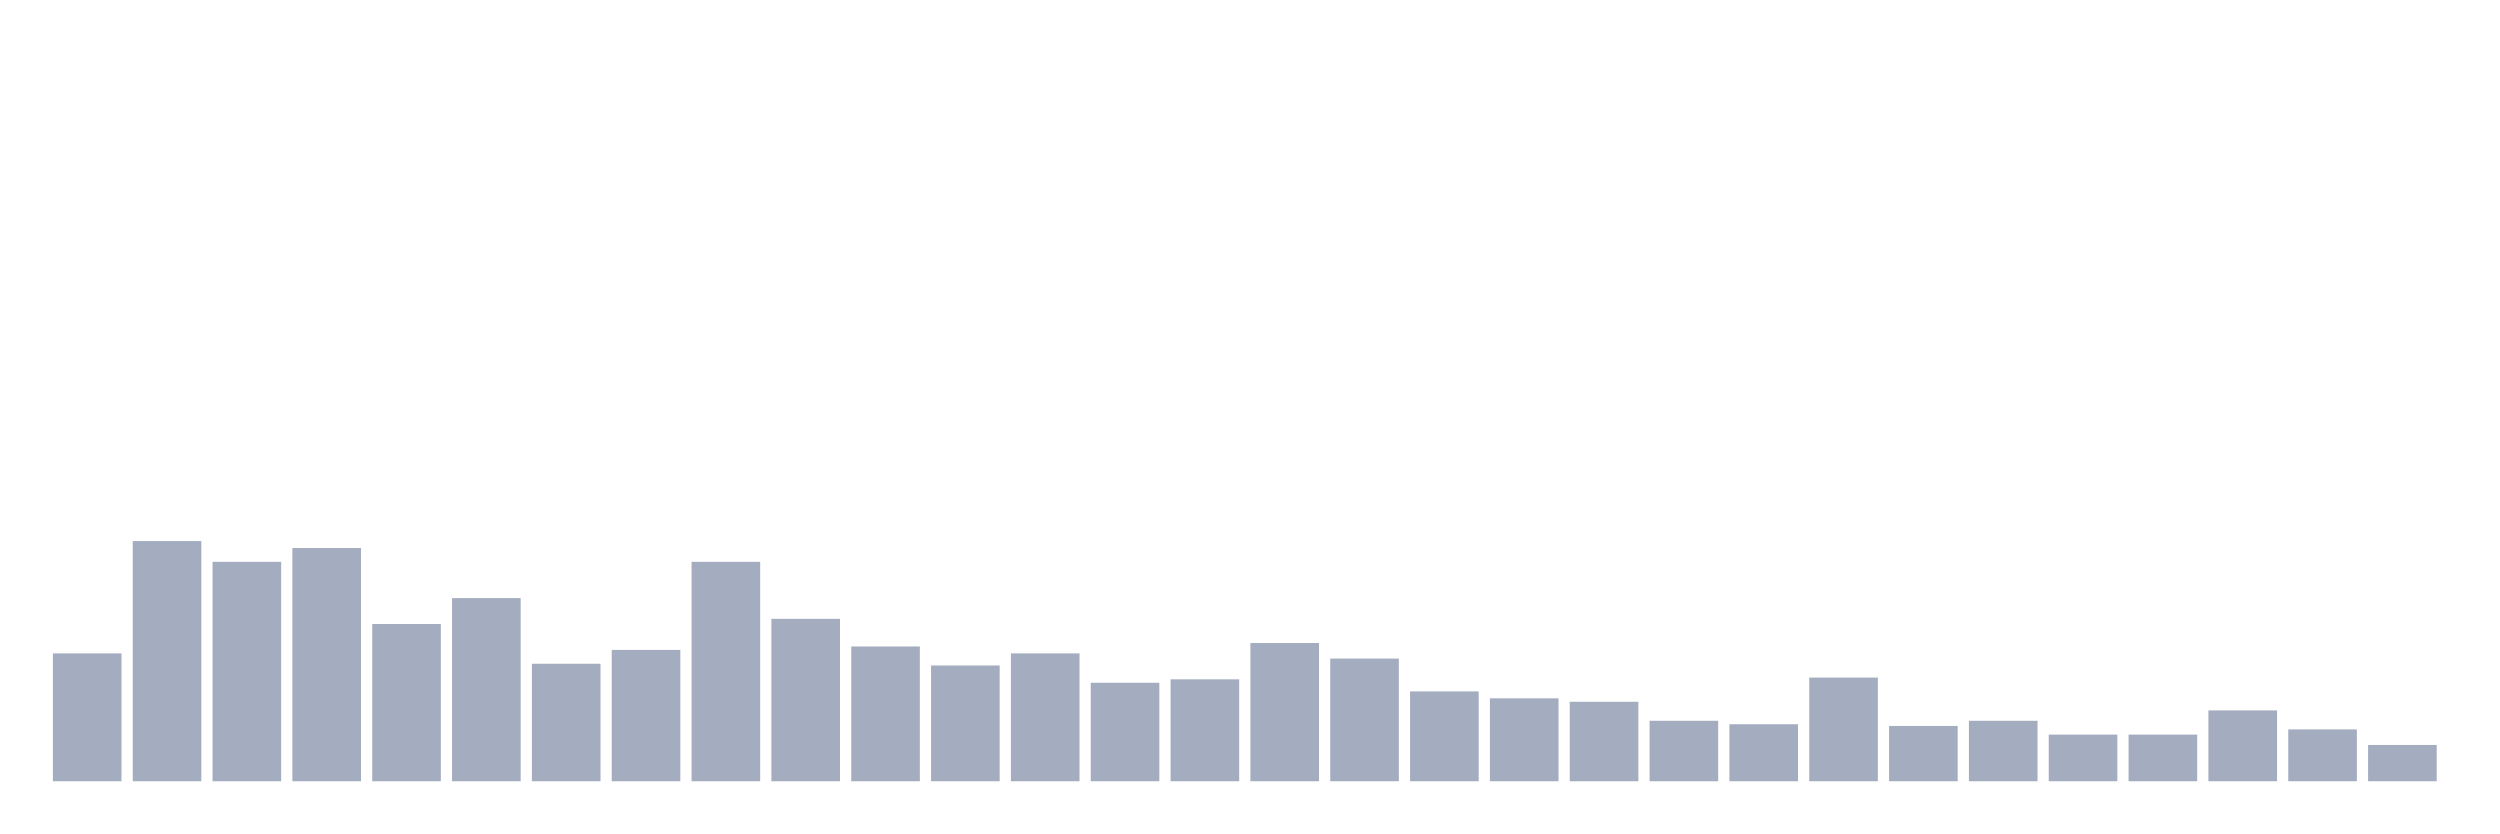
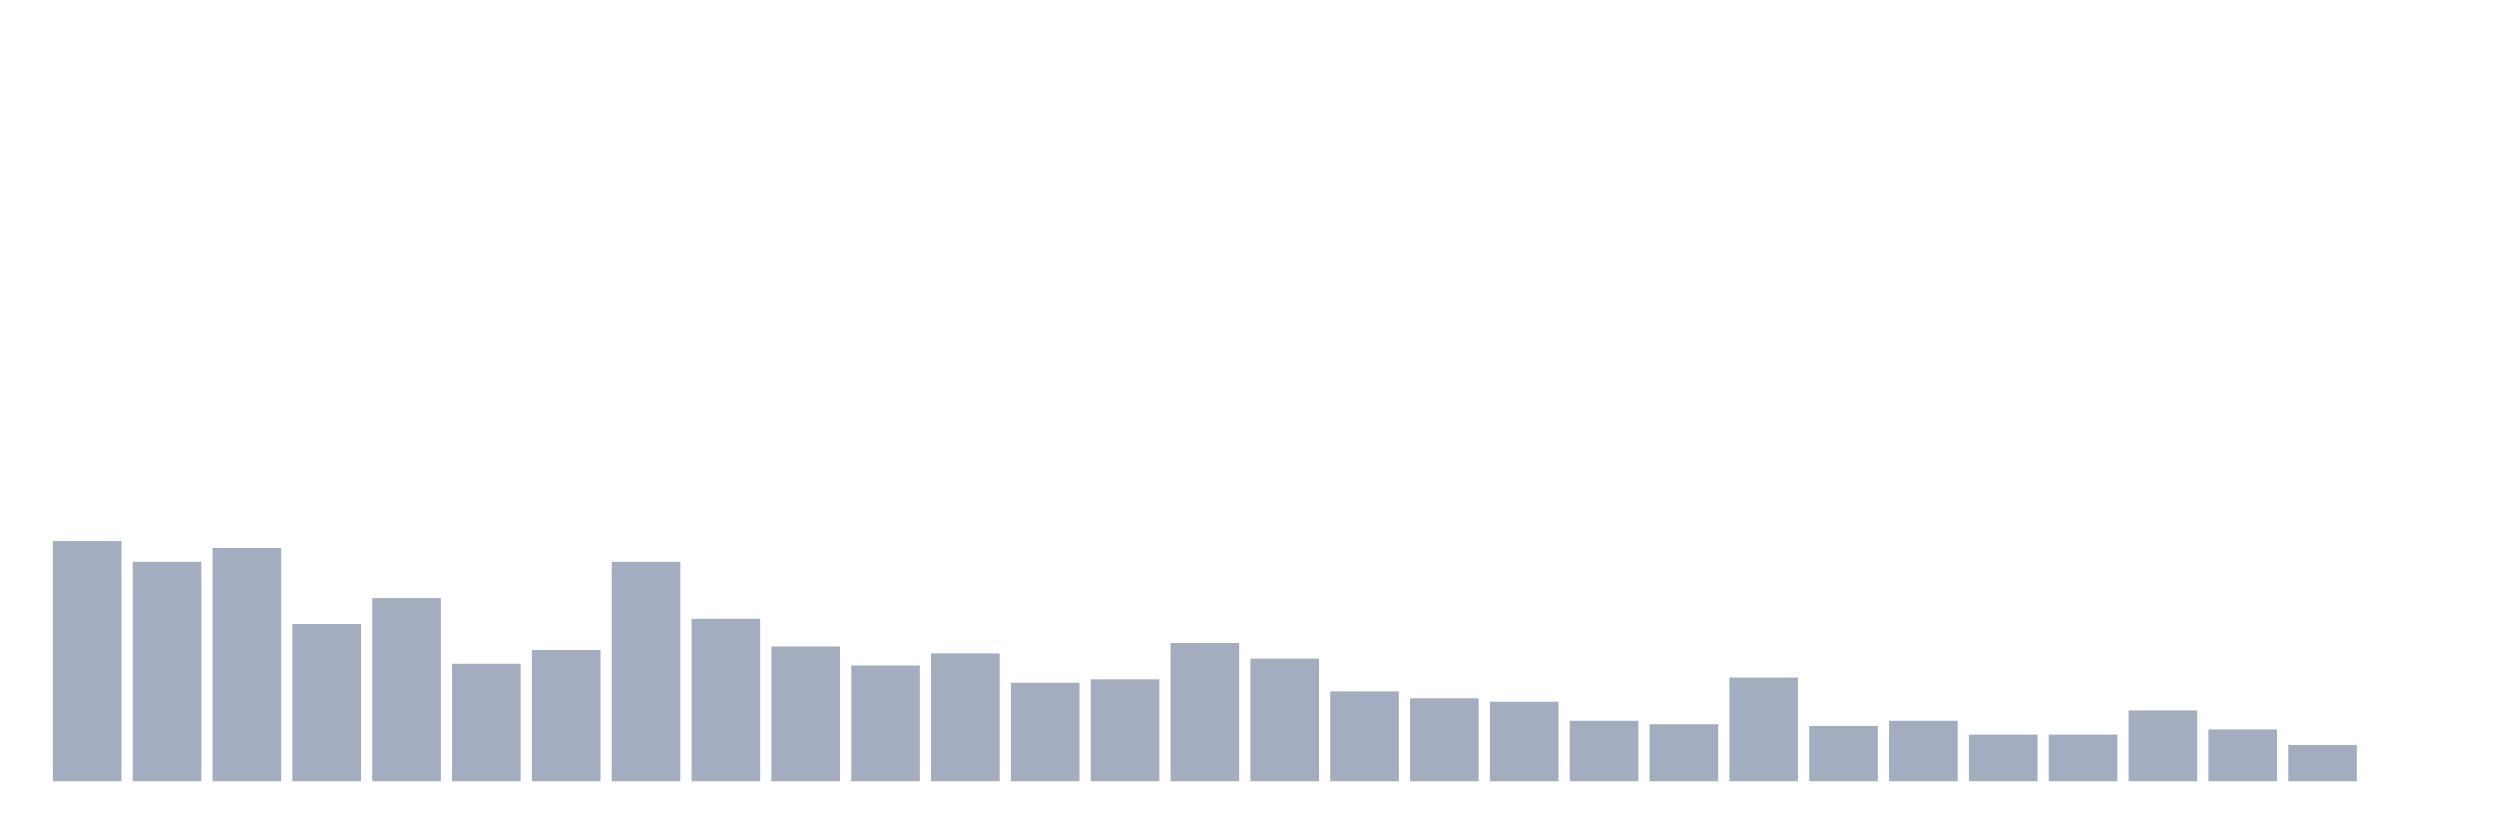
<svg xmlns="http://www.w3.org/2000/svg" viewBox="0 0 480 160">
  <g transform="translate(10,10)">
-     <rect class="bar" x="0.153" width="13.175" y="115.45" height="24.55" fill="rgb(164,173,192)" />
-     <rect class="bar" x="15.482" width="13.175" y="93.886" height="46.114" fill="rgb(164,173,192)" />
-     <rect class="bar" x="30.81" width="13.175" y="97.867" height="42.133" fill="rgb(164,173,192)" />
-     <rect class="bar" x="46.138" width="13.175" y="95.213" height="44.787" fill="rgb(164,173,192)" />
-     <rect class="bar" x="61.466" width="13.175" y="109.81" height="30.19" fill="rgb(164,173,192)" />
-     <rect class="bar" x="76.794" width="13.175" y="104.834" height="35.166" fill="rgb(164,173,192)" />
-     <rect class="bar" x="92.123" width="13.175" y="117.441" height="22.559" fill="rgb(164,173,192)" />
-     <rect class="bar" x="107.451" width="13.175" y="114.787" height="25.213" fill="rgb(164,173,192)" />
-     <rect class="bar" x="122.779" width="13.175" y="97.867" height="42.133" fill="rgb(164,173,192)" />
-     <rect class="bar" x="138.107" width="13.175" y="108.815" height="31.185" fill="rgb(164,173,192)" />
-     <rect class="bar" x="153.436" width="13.175" y="114.123" height="25.877" fill="rgb(164,173,192)" />
-     <rect class="bar" x="168.764" width="13.175" y="117.773" height="22.227" fill="rgb(164,173,192)" />
-     <rect class="bar" x="184.092" width="13.175" y="115.45" height="24.55" fill="rgb(164,173,192)" />
-     <rect class="bar" x="199.42" width="13.175" y="121.09" height="18.91" fill="rgb(164,173,192)" />
-     <rect class="bar" x="214.748" width="13.175" y="120.427" height="19.573" fill="rgb(164,173,192)" />
-     <rect class="bar" x="230.077" width="13.175" y="113.46" height="26.54" fill="rgb(164,173,192)" />
-     <rect class="bar" x="245.405" width="13.175" y="116.445" height="23.555" fill="rgb(164,173,192)" />
-     <rect class="bar" x="260.733" width="13.175" y="122.749" height="17.251" fill="rgb(164,173,192)" />
-     <rect class="bar" x="276.061" width="13.175" y="124.076" height="15.924" fill="rgb(164,173,192)" />
-     <rect class="bar" x="291.39" width="13.175" y="124.739" height="15.261" fill="rgb(164,173,192)" />
-     <rect class="bar" x="306.718" width="13.175" y="128.389" height="11.611" fill="rgb(164,173,192)" />
-     <rect class="bar" x="322.046" width="13.175" y="129.052" height="10.948" fill="rgb(164,173,192)" />
-     <rect class="bar" x="337.374" width="13.175" y="120.095" height="19.905" fill="rgb(164,173,192)" />
-     <rect class="bar" x="352.702" width="13.175" y="129.384" height="10.616" fill="rgb(164,173,192)" />
-     <rect class="bar" x="368.031" width="13.175" y="128.389" height="11.611" fill="rgb(164,173,192)" />
+     <rect class="bar" x="0.153" width="13.175" y="93.886" height="46.114" fill="rgb(164,173,192)" />
+     <rect class="bar" x="15.482" width="13.175" y="97.867" height="42.133" fill="rgb(164,173,192)" />
+     <rect class="bar" x="30.81" width="13.175" y="95.213" height="44.787" fill="rgb(164,173,192)" />
+     <rect class="bar" x="46.138" width="13.175" y="109.81" height="30.19" fill="rgb(164,173,192)" />
+     <rect class="bar" x="61.466" width="13.175" y="104.834" height="35.166" fill="rgb(164,173,192)" />
+     <rect class="bar" x="76.794" width="13.175" y="117.441" height="22.559" fill="rgb(164,173,192)" />
+     <rect class="bar" x="92.123" width="13.175" y="114.787" height="25.213" fill="rgb(164,173,192)" />
+     <rect class="bar" x="107.451" width="13.175" y="97.867" height="42.133" fill="rgb(164,173,192)" />
+     <rect class="bar" x="122.779" width="13.175" y="108.815" height="31.185" fill="rgb(164,173,192)" />
+     <rect class="bar" x="138.107" width="13.175" y="114.123" height="25.877" fill="rgb(164,173,192)" />
+     <rect class="bar" x="153.436" width="13.175" y="117.773" height="22.227" fill="rgb(164,173,192)" />
+     <rect class="bar" x="168.764" width="13.175" y="115.45" height="24.55" fill="rgb(164,173,192)" />
+     <rect class="bar" x="184.092" width="13.175" y="121.09" height="18.91" fill="rgb(164,173,192)" />
+     <rect class="bar" x="199.42" width="13.175" y="120.427" height="19.573" fill="rgb(164,173,192)" />
+     <rect class="bar" x="214.748" width="13.175" y="113.46" height="26.54" fill="rgb(164,173,192)" />
+     <rect class="bar" x="230.077" width="13.175" y="116.445" height="23.555" fill="rgb(164,173,192)" />
+     <rect class="bar" x="245.405" width="13.175" y="122.749" height="17.251" fill="rgb(164,173,192)" />
+     <rect class="bar" x="260.733" width="13.175" y="124.076" height="15.924" fill="rgb(164,173,192)" />
+     <rect class="bar" x="276.061" width="13.175" y="124.739" height="15.261" fill="rgb(164,173,192)" />
+     <rect class="bar" x="291.39" width="13.175" y="128.389" height="11.611" fill="rgb(164,173,192)" />
+     <rect class="bar" x="306.718" width="13.175" y="129.052" height="10.948" fill="rgb(164,173,192)" />
+     <rect class="bar" x="322.046" width="13.175" y="120.095" height="19.905" fill="rgb(164,173,192)" />
+     <rect class="bar" x="337.374" width="13.175" y="129.384" height="10.616" fill="rgb(164,173,192)" />
+     <rect class="bar" x="352.702" width="13.175" y="128.389" height="11.611" fill="rgb(164,173,192)" />
+     <rect class="bar" x="368.031" width="13.175" y="131.043" height="8.957" fill="rgb(164,173,192)" />
    <rect class="bar" x="383.359" width="13.175" y="131.043" height="8.957" fill="rgb(164,173,192)" />
-     <rect class="bar" x="398.687" width="13.175" y="131.043" height="8.957" fill="rgb(164,173,192)" />
-     <rect class="bar" x="414.015" width="13.175" y="126.398" height="13.602" fill="rgb(164,173,192)" />
-     <rect class="bar" x="429.344" width="13.175" y="130.047" height="9.953" fill="rgb(164,173,192)" />
-     <rect class="bar" x="444.672" width="13.175" y="133.033" height="6.967" fill="rgb(164,173,192)" />
+     <rect class="bar" x="398.687" width="13.175" y="126.398" height="13.602" fill="rgb(164,173,192)" />
+     <rect class="bar" x="414.015" width="13.175" y="130.047" height="9.953" fill="rgb(164,173,192)" />
+     <rect class="bar" x="429.344" width="13.175" y="133.033" height="6.967" fill="rgb(164,173,192)" />
+     <rect class="bar" x="444.672" width="13.175" y="140" height="0" fill="rgb(164,173,192)" />
  </g>
</svg>
